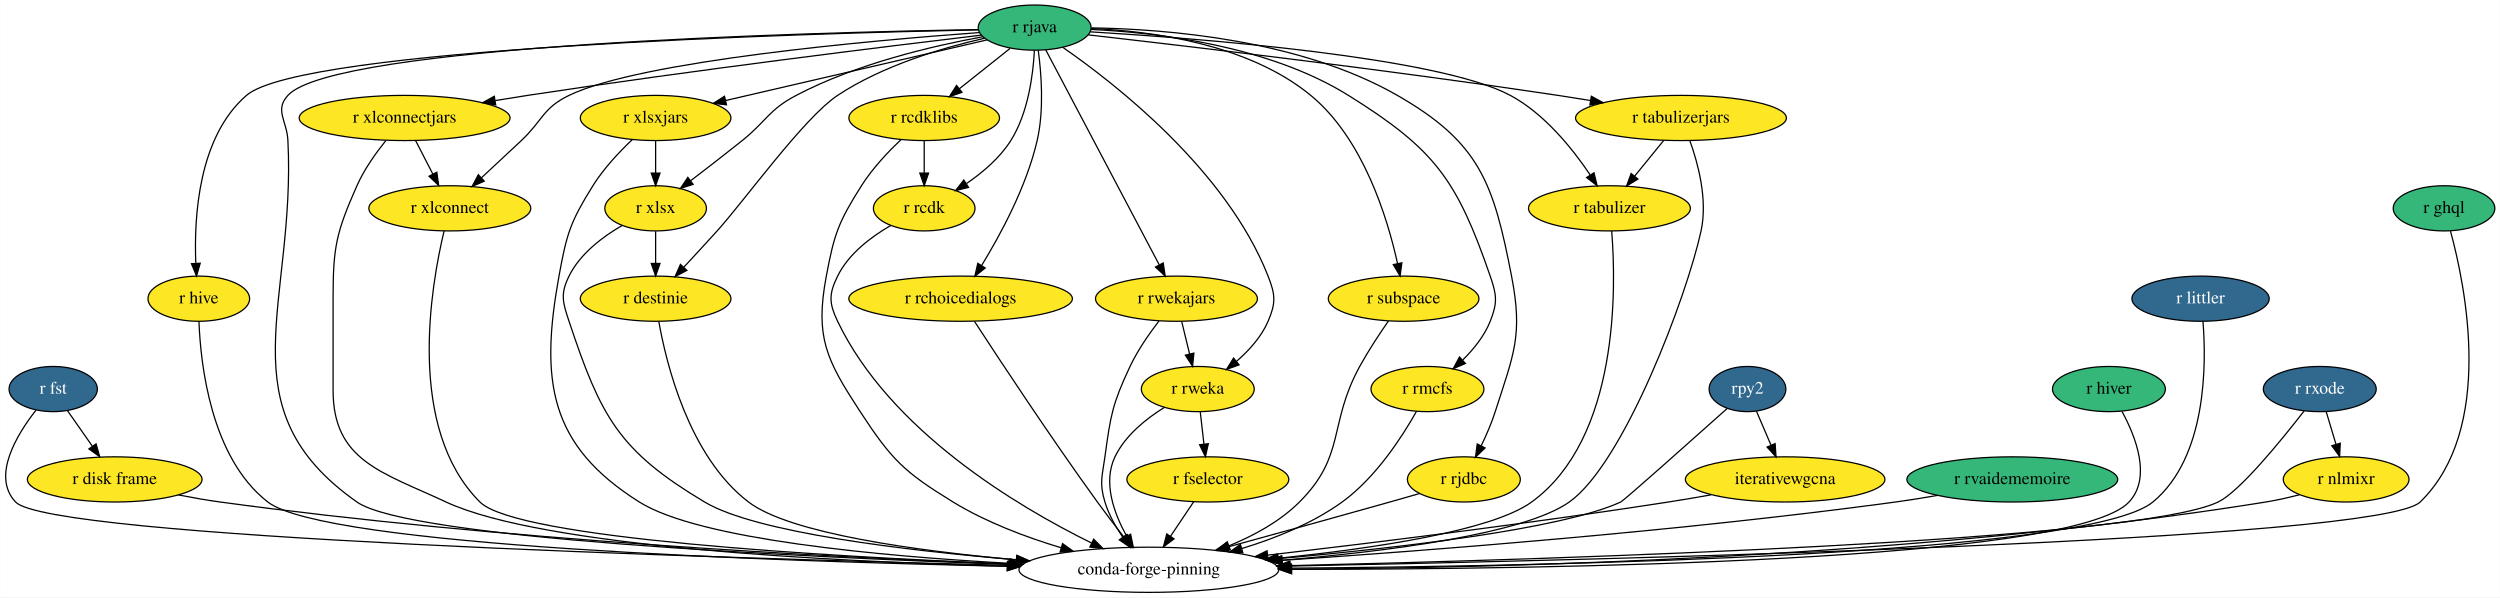
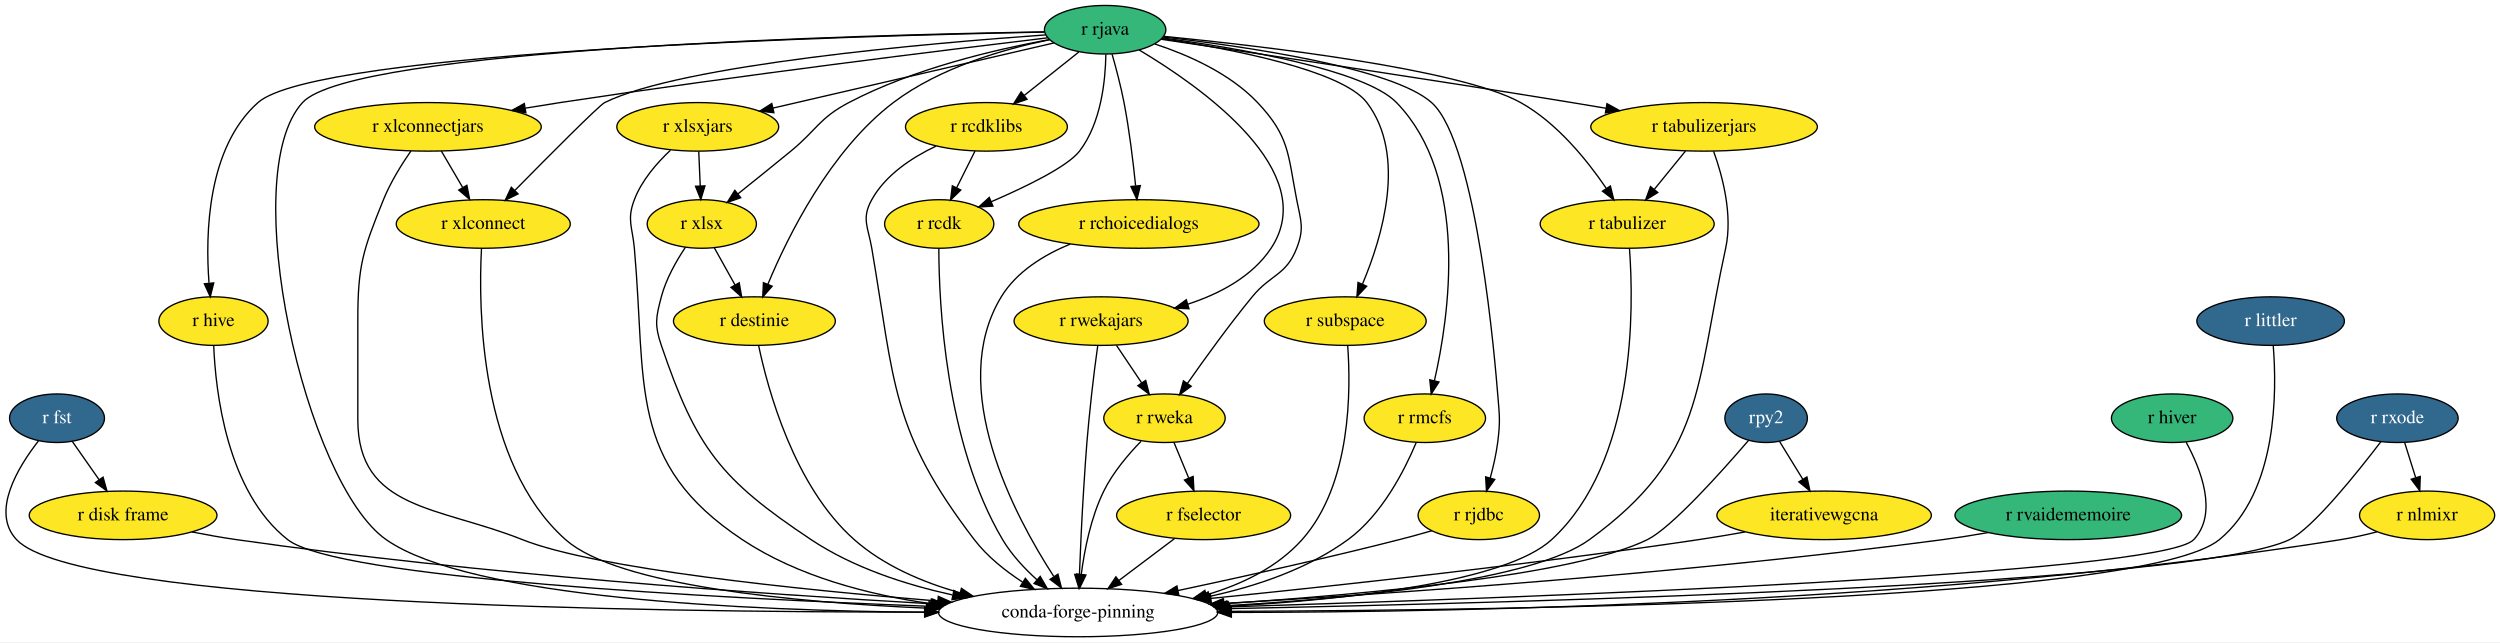
- <svg xmlns="http://www.w3.org/2000/svg" xmlns:xlink="http://www.w3.org/1999/xlink" width="1992pt" height="476pt" viewBox="0.00 0.00 1991.81 476.00">
+ <svg xmlns="http://www.w3.org/2000/svg" xmlns:xlink="http://www.w3.org/1999/xlink" width="1853pt" height="476pt" viewBox="0.00 0.00 1853.30 476.00">
  <g id="graph0" class="graph" transform="scale(1 1) rotate(0) translate(4 472)">
-     <polygon fill="white" stroke="transparent" points="-4,4 -4,-472 1987.81,-472 1987.81,4 -4,4" />
+     <polygon fill="white" stroke="transparent" points="-4,4 -4,-472 1849.3,-472 1849.3,4 -4,4" />
    <g id="node1" class="node">
      <g id="a_node1">
        <a xlink:href="https://github.com/conda-forge/r-fst-feedstock/pull/11" xlink:title="r fst">
-           <ellipse fill="#31688e" stroke="black" cx="38.31" cy="-162" rx="35.19" ry="18" />
-           <text text-anchor="middle" x="38.31" y="-158.3" font-family="Times,serif" font-size="14.00" fill="white">r fst</text>
+           <ellipse fill="#31688e" stroke="black" cx="38.26" cy="-162" rx="35.19" ry="18" />
+           <text text-anchor="middle" x="38.26" y="-158.3" font-family="Times,serif" font-size="14.00" fill="white">r fst</text>
        </a>
      </g>
    </g>
    <g id="node2" class="node">
      <g id="a_node2">
        <a xlink:href="https://github.com/conda-forge/r-disk.frame-feedstock" xlink:title="r disk frame">
-           <ellipse fill="#fde725" stroke="black" cx="87.31" cy="-90" rx="69.59" ry="18" />
-           <text text-anchor="middle" x="87.31" y="-86.3" font-family="Times,serif" font-size="14.00">r disk frame</text>
+           <ellipse fill="#fde725" stroke="black" cx="87.26" cy="-90" rx="69.59" ry="18" />
+           <text text-anchor="middle" x="87.26" y="-86.3" font-family="Times,serif" font-size="14.00">r disk frame</text>
        </a>
      </g>
    </g>
    <g id="edge1" class="edge">
-       <path fill="none" stroke="black" d="M49.68,-144.76C55.56,-136.35 62.89,-125.89 69.51,-116.44" />
-       <polygon fill="black" stroke="black" points="72.46,-118.32 75.33,-108.12 66.72,-114.31 72.46,-118.32" />
+       <path fill="none" stroke="black" d="M49.62,-144.76C55.51,-136.35 62.83,-125.89 69.45,-116.44" />
+       <polygon fill="black" stroke="black" points="72.4,-118.32 75.27,-108.12 66.67,-114.31 72.4,-118.32" />
    </g>
    <g id="node3" class="node">
-       <ellipse fill="none" stroke="black" cx="911.31" cy="-18" rx="103.5" ry="18" />
-       <text text-anchor="middle" x="911.31" y="-14.3" font-family="Times,serif" font-size="14.00">conda-forge-pinning</text>
+       <ellipse fill="none" stroke="black" cx="795.26" cy="-18" rx="103.5" ry="18" />
+       <text text-anchor="middle" x="795.26" y="-14.3" font-family="Times,serif" font-size="14.00">conda-forge-pinning</text>
    </g>
    <g id="edge2" class="edge">
-       <path fill="none" stroke="black" d="M24.53,-145.13C9.23,-125.57 -10.93,-92.4 8.31,-72 35.04,-43.66 562.83,-27.41 798.89,-21.54" />
-       <polygon fill="black" stroke="black" points="799.31,-25.03 809.22,-21.28 799.14,-18.03 799.31,-25.03" />
+       <path fill="none" stroke="black" d="M24.5,-145.16C9.23,-125.62 -10.9,-92.49 8.26,-72 53.18,-23.95 473.97,-18.17 681.13,-18.28" />
+       <polygon fill="black" stroke="black" points="681.43,-21.78 691.44,-18.29 681.44,-14.78 681.43,-21.78" />
    </g>
    <g id="edge3" class="edge">
-       <path fill="none" stroke="black" d="M138.22,-77.61C149.1,-75.48 160.55,-73.47 171.31,-72 393.15,-41.73 654.91,-28.13 800.1,-22.52" />
-       <polygon fill="black" stroke="black" points="800.49,-26.01 810.35,-22.13 800.22,-19.01 800.49,-26.01" />
+       <path fill="none" stroke="black" d="M138.18,-77.72C149.06,-75.58 160.51,-73.54 171.26,-72 351.18,-46.24 562.22,-31.52 687,-24.41" />
+       <polygon fill="black" stroke="black" points="687.53,-27.89 697.32,-23.83 687.14,-20.9 687.53,-27.89" />
    </g>
    <g id="node4" class="node">
      <g id="a_node4">
        <a xlink:href="https://github.com/conda-forge/r-hive-feedstock" xlink:title="r hive">
-           <ellipse fill="#fde725" stroke="black" cx="154.31" cy="-234" rx="40.5" ry="18" />
-           <text text-anchor="middle" x="154.31" y="-230.3" font-family="Times,serif" font-size="14.00">r hive</text>
+           <ellipse fill="#fde725" stroke="black" cx="154.26" cy="-234" rx="40.5" ry="18" />
+           <text text-anchor="middle" x="154.26" y="-230.3" font-family="Times,serif" font-size="14.00">r hive</text>
        </a>
      </g>
    </g>
    <g id="edge4" class="edge">
-       <path fill="none" stroke="black" d="M154.43,-215.94C155.69,-182.21 163.76,-107.25 209.31,-72 254.73,-36.86 611.73,-24.75 798.4,-20.8" />
-       <polygon fill="black" stroke="black" points="798.61,-24.29 808.53,-20.59 798.46,-17.29 798.61,-24.29" />
+       <path fill="none" stroke="black" d="M154.42,-215.99C155.76,-182.37 163.97,-107.58 209.26,-72 245.68,-43.38 524.7,-28.71 684.23,-22.59" />
+       <polygon fill="black" stroke="black" points="684.71,-26.07 694.57,-22.2 684.44,-19.08 684.71,-26.07" />
    </g>
    <g id="node5" class="node">
      <g id="a_node5">
        <a xlink:href="https://github.com/conda-forge/r-rjava-feedstock" xlink:title="r rjava">
-           <ellipse fill="#35b779" stroke="black" cx="820.31" cy="-450" rx="45" ry="18" />
-           <text text-anchor="middle" x="820.31" y="-446.3" font-family="Times,serif" font-size="14.00">r rjava</text>
+           <ellipse fill="#35b779" stroke="black" cx="815.26" cy="-450" rx="45" ry="18" />
+           <text text-anchor="middle" x="815.26" y="-446.3" font-family="Times,serif" font-size="14.00">r rjava</text>
        </a>
      </g>
    </g>
    <g id="edge5" class="edge">
-       <path fill="none" stroke="black" d="M775.04,-448.4C642.5,-446.19 262.24,-436.36 225.31,-396 214.51,-384.2 224.5,-375.98 225.31,-360 231.92,-229.85 173.68,-146.91 280.31,-72 321.72,-42.91 629.95,-28.25 799.78,-22.31" />
-       <polygon fill="black" stroke="black" points="800.14,-25.8 810.02,-21.96 799.9,-18.8 800.14,-25.8" />
+       <path fill="none" stroke="black" d="M769.99,-448.4C637.45,-446.19 257.18,-436.36 220.26,-396 170.78,-341.91 222.2,-114.03 282.26,-72 344.59,-28.38 550.25,-19.31 681.46,-18.15" />
+       <polygon fill="black" stroke="black" points="681.59,-21.65 691.56,-18.08 681.54,-14.65 681.59,-21.65" />
    </g>
    <g id="edge6" class="edge">
-       <path fill="none" stroke="black" d="M775.41,-448.21C639.03,-445.39 236.28,-433.92 192.31,-396 153.98,-362.94 150.42,-299.08 151.92,-262.51" />
-       <polygon fill="black" stroke="black" points="155.44,-262.28 152.51,-252.09 148.45,-261.88 155.44,-262.28" />
+       <path fill="none" stroke="black" d="M770.31,-448.26C633.79,-445.61 230.66,-434.56 187.26,-396 149.66,-362.6 148.19,-298.86 150.93,-262.4" />
+       <polygon fill="black" stroke="black" points="154.45,-262.31 151.87,-252.03 147.48,-261.67 154.45,-262.31" />
    </g>
    <g id="node6" class="node">
      <g id="a_node6">
        <a xlink:href="https://github.com/conda-forge/r-xlsx-feedstock" xlink:title="r xlsx">
-           <ellipse fill="#fde725" stroke="black" cx="518.31" cy="-306" rx="40.5" ry="18" />
-           <text text-anchor="middle" x="518.31" y="-302.3" font-family="Times,serif" font-size="14.00">r xlsx</text>
+           <ellipse fill="#fde725" stroke="black" cx="516.26" cy="-306" rx="40.5" ry="18" />
+           <text text-anchor="middle" x="516.26" y="-302.3" font-family="Times,serif" font-size="14.00">r xlsx</text>
        </a>
      </g>
    </g>
    <g id="edge7" class="edge">
-       <path fill="none" stroke="black" d="M779.15,-442.73C739.35,-435.48 678.19,-421.2 630.31,-396 608.26,-384.39 606.76,-375.59 587.31,-360 574,-349.33 559.01,-337.76 546.41,-328.16" />
-       <polygon fill="black" stroke="black" points="548.19,-325.12 538.11,-321.86 543.96,-330.69 548.19,-325.12" />
+       <path fill="none" stroke="black" d="M774.09,-442.73C734.29,-435.48 673.14,-421.2 625.26,-396 603.2,-384.39 601.53,-375.8 582.26,-360 569.42,-349.48 555.07,-337.92 543.03,-328.3" />
+       <polygon fill="black" stroke="black" points="545.11,-325.48 535.12,-321.98 540.75,-330.95 545.11,-325.48" />
    </g>
    <g id="node7" class="node">
      <g id="a_node7">
        <a xlink:href="https://github.com/conda-forge/r-xlsxjars-feedstock" xlink:title="r xlsxjars">
-           <ellipse fill="#fde725" stroke="black" cx="518.31" cy="-378" rx="60" ry="18" />
-           <text text-anchor="middle" x="518.31" y="-374.3" font-family="Times,serif" font-size="14.00">r xlsxjars</text>
+           <ellipse fill="#fde725" stroke="black" cx="513.26" cy="-378" rx="60" ry="18" />
+           <text text-anchor="middle" x="513.26" y="-374.3" font-family="Times,serif" font-size="14.00">r xlsxjars</text>
        </a>
      </g>
    </g>
    <g id="edge8" class="edge">
-       <path fill="none" stroke="black" d="M782.37,-440.21C729.85,-428.03 634.62,-405.96 574.02,-391.91" />
-       <polygon fill="black" stroke="black" points="574.77,-388.49 564.24,-389.64 573.19,-395.31 574.77,-388.49" />
+       <path fill="none" stroke="black" d="M777.31,-440.21C724.79,-428.03 629.57,-405.96 568.97,-391.91" />
+       <polygon fill="black" stroke="black" points="569.71,-388.49 559.18,-389.64 568.13,-395.31 569.71,-388.49" />
    </g>
    <g id="node8" class="node">
      <g id="a_node8">
        <a xlink:href="https://github.com/conda-forge/r-xlconnectjars-feedstock" xlink:title="r xlconnectjars">
-           <ellipse fill="#fde725" stroke="black" cx="318.31" cy="-378" rx="84" ry="18" />
-           <text text-anchor="middle" x="318.31" y="-374.3" font-family="Times,serif" font-size="14.00">r xlconnectjars</text>
+           <ellipse fill="#fde725" stroke="black" cx="313.26" cy="-378" rx="84" ry="18" />
+           <text text-anchor="middle" x="313.26" y="-374.3" font-family="Times,serif" font-size="14.00">r xlconnectjars</text>
        </a>
      </g>
    </g>
    <g id="edge9" class="edge">
-       <path fill="none" stroke="black" d="M777.77,-444.01C704.04,-435.22 547.79,-416.02 416.31,-396 407.97,-394.73 399.24,-393.32 390.57,-391.88" />
-       <polygon fill="black" stroke="black" points="390.9,-388.39 380.46,-390.18 389.74,-395.29 390.9,-388.39" />
+       <path fill="none" stroke="black" d="M772.72,-444.01C698.98,-435.22 542.73,-416.02 411.26,-396 402.91,-394.73 394.18,-393.32 385.52,-391.88" />
+       <polygon fill="black" stroke="black" points="385.85,-388.39 375.41,-390.18 384.69,-395.29 385.85,-388.39" />
    </g>
    <g id="node9" class="node">
      <g id="a_node9">
        <a xlink:href="https://github.com/conda-forge/r-xlconnect-feedstock" xlink:title="r xlconnect">
-           <ellipse fill="#fde725" stroke="black" cx="354.31" cy="-306" rx="64.5" ry="18" />
-           <text text-anchor="middle" x="354.31" y="-302.3" font-family="Times,serif" font-size="14.00">r xlconnect</text>
+           <ellipse fill="#fde725" stroke="black" cx="354.26" cy="-306" rx="64.5" ry="18" />
+           <text text-anchor="middle" x="354.26" y="-302.3" font-family="Times,serif" font-size="14.00">r xlconnect</text>
        </a>
      </g>
    </g>
    <g id="edge10" class="edge">
-       <path fill="none" stroke="black" d="M776.23,-446.06C690.84,-439.82 506.28,-423.53 449.31,-396 428.37,-385.88 428.28,-375.92 411.31,-360 400.97,-350.3 389.53,-339.64 379.63,-330.45" />
-       <polygon fill="black" stroke="black" points="381.78,-327.67 372.07,-323.43 377.02,-332.8 381.78,-327.67" />
+       <path fill="none" stroke="black" d="M771.12,-446.17C685.64,-440.11 500.93,-424.14 444.26,-396 440.14,-393.95 402.89,-356.5 377.63,-330.84" />
+       <polygon fill="black" stroke="black" points="380.04,-328.3 370.54,-323.63 375.05,-333.21 380.04,-328.3" />
    </g>
    <g id="node10" class="node">
      <g id="a_node10">
        <a xlink:href="https://github.com/conda-forge/r-rcdklibs-feedstock" xlink:title="r rcdklibs">
-           <ellipse fill="#fde725" stroke="black" cx="732.31" cy="-378" rx="60" ry="18" />
-           <text text-anchor="middle" x="732.31" y="-374.3" font-family="Times,serif" font-size="14.00">r rcdklibs</text>
+           <ellipse fill="#fde725" stroke="black" cx="727.26" cy="-378" rx="60" ry="18" />
+           <text text-anchor="middle" x="727.26" y="-374.3" font-family="Times,serif" font-size="14.00">r rcdklibs</text>
        </a>
      </g>
    </g>
    <g id="edge11" class="edge">
-       <path fill="none" stroke="black" d="M800.78,-433.46C788.87,-423.99 773.46,-411.73 760.27,-401.24" />
-       <polygon fill="black" stroke="black" points="762.4,-398.46 752.4,-394.98 758.05,-403.94 762.4,-398.46" />
+       <path fill="none" stroke="black" d="M795.73,-433.46C783.82,-423.99 768.4,-411.73 755.22,-401.24" />
+       <polygon fill="black" stroke="black" points="757.35,-398.46 747.34,-394.98 752.99,-403.94 757.35,-398.46" />
    </g>
    <g id="node11" class="node">
      <g id="a_node11">
        <a xlink:href="https://github.com/conda-forge/r-rcdk-feedstock" xlink:title="r rcdk">
-           <ellipse fill="#fde725" stroke="black" cx="732.31" cy="-306" rx="40.5" ry="18" />
-           <text text-anchor="middle" x="732.31" y="-302.3" font-family="Times,serif" font-size="14.00">r rcdk</text>
+           <ellipse fill="#fde725" stroke="black" cx="692.26" cy="-306" rx="40.5" ry="18" />
+           <text text-anchor="middle" x="692.26" y="-302.3" font-family="Times,serif" font-size="14.00">r rcdk</text>
        </a>
      </g>
    </g>
    <g id="edge12" class="edge">
-       <path fill="none" stroke="black" d="M820.11,-431.96C819.14,-413.02 815.31,-382.18 801.31,-360 792.6,-346.2 778.95,-334.6 766.08,-325.81" />
-       <polygon fill="black" stroke="black" points="767.66,-322.67 757.37,-320.18 763.87,-328.55 767.66,-322.67" />
+       <path fill="none" stroke="black" d="M815.79,-431.8C815.52,-412.42 812.33,-380.93 796.26,-360 787.52,-348.62 756.62,-333.61 730.76,-322.47" />
+       <polygon fill="black" stroke="black" points="732.08,-319.23 721.51,-318.56 729.36,-325.68 732.08,-319.23" />
    </g>
    <g id="node12" class="node">
      <g id="a_node12">
        <a xlink:href="https://github.com/conda-forge/r-rchoicedialogs-feedstock" xlink:title="r rchoicedialogs">
-           <ellipse fill="#fde725" stroke="black" cx="761.31" cy="-234" rx="89.08" ry="18" />
-           <text text-anchor="middle" x="761.31" y="-230.3" font-family="Times,serif" font-size="14.00">r rchoicedialogs</text>
+           <ellipse fill="#fde725" stroke="black" cx="840.26" cy="-306" rx="89.08" ry="18" />
+           <text text-anchor="middle" x="840.26" y="-302.3" font-family="Times,serif" font-size="14.00">r rchoicedialogs</text>
        </a>
      </g>
    </g>
    <g id="edge13" class="edge">
-       <path fill="none" stroke="black" d="M823.16,-432.02C825.62,-413.92 827.98,-384.55 822.31,-360 813.83,-323.28 793.02,-284.88 778.07,-260.49" />
-       <polygon fill="black" stroke="black" points="780.93,-258.48 772.66,-251.86 775,-262.19 780.93,-258.48" />
+       <path fill="none" stroke="black" d="M820.39,-431.95C823.34,-421.63 826.91,-408.15 829.26,-396 833.21,-375.49 836.05,-352.04 837.84,-334.35" />
+       <polygon fill="black" stroke="black" points="841.35,-334.46 838.83,-324.17 834.38,-333.79 841.35,-334.46" />
    </g>
    <g id="node13" class="node">
      <g id="a_node13">
        <a xlink:href="https://github.com/conda-forge/r-rwekajars-feedstock" xlink:title="r rwekajars">
-           <ellipse fill="#fde725" stroke="black" cx="933.31" cy="-234" rx="64.5" ry="18" />
-           <text text-anchor="middle" x="933.31" y="-230.3" font-family="Times,serif" font-size="14.00">r rwekajars</text>
+           <ellipse fill="#fde725" stroke="black" cx="812.26" cy="-234" rx="64.5" ry="18" />
+           <text text-anchor="middle" x="812.26" y="-230.3" font-family="Times,serif" font-size="14.00">r rwekajars</text>
        </a>
      </g>
    </g>
    <g id="edge14" class="edge">
-       <path fill="none" stroke="black" d="M829.18,-432.21C848.81,-395.03 896.06,-305.55 919.56,-261.04" />
-       <polygon fill="black" stroke="black" points="922.76,-262.49 924.33,-252.01 916.57,-259.22 922.76,-262.49" />
+       <path fill="none" stroke="black" d="M840.41,-435.03C886.37,-407.67 975.92,-344.7 938.26,-288 924.24,-266.89 899.99,-254.17 876.48,-246.51" />
+       <polygon fill="black" stroke="black" points="877.42,-243.14 866.84,-243.63 875.42,-249.85 877.42,-243.14" />
    </g>
    <g id="node14" class="node">
      <g id="a_node14">
        <a xlink:href="https://github.com/conda-forge/r-rweka-feedstock" xlink:title="r rweka">
-           <ellipse fill="#fde725" stroke="black" cx="950.31" cy="-162" rx="45" ry="18" />
-           <text text-anchor="middle" x="950.31" y="-158.3" font-family="Times,serif" font-size="14.00">r rweka</text>
+           <ellipse fill="#fde725" stroke="black" cx="859.26" cy="-162" rx="45" ry="18" />
+           <text text-anchor="middle" x="859.26" y="-158.3" font-family="Times,serif" font-size="14.00">r rweka</text>
        </a>
      </g>
    </g>
    <g id="edge15" class="edge">
-       <path fill="none" stroke="black" d="M842.85,-434.2C884.7,-405.19 973.17,-336.26 1006.31,-252 1012.17,-237.11 1012.64,-230.7 1006.31,-216 1000.97,-203.58 991.12,-192.71 981.16,-184.1" />
-       <polygon fill="black" stroke="black" points="983.21,-181.26 973.23,-177.7 978.81,-186.7 983.21,-181.26" />
+       <path fill="none" stroke="black" d="M852.05,-439.45C876.48,-431.43 907.71,-417.72 928.26,-396 951.96,-370.94 950.69,-357.87 957.26,-324 960.3,-308.29 963.06,-302.91 957.26,-288 949.39,-267.77 938.01,-268.79 924.26,-252 907.06,-231.01 888.98,-205.97 876.26,-187.8" />
+       <polygon fill="black" stroke="black" points="879.06,-185.7 870.47,-179.49 873.31,-189.69 879.06,-185.7" />
    </g>
    <g id="node15" class="node">
      <g id="a_node15">
        <a xlink:href="https://github.com/conda-forge/r-subspace-feedstock" xlink:title="r subspace">
-           <ellipse fill="#fde725" stroke="black" cx="1114.31" cy="-234" rx="60" ry="18" />
-           <text text-anchor="middle" x="1114.31" y="-230.3" font-family="Times,serif" font-size="14.00">r subspace</text>
+           <ellipse fill="#fde725" stroke="black" cx="993.26" cy="-234" rx="60" ry="18" />
+           <text text-anchor="middle" x="993.26" y="-230.3" font-family="Times,serif" font-size="14.00">r subspace</text>
        </a>
      </g>
    </g>
    <g id="edge16" class="edge">
-       <path fill="none" stroke="black" d="M865.41,-449.26C913.79,-447.23 990.39,-437.05 1040.31,-396 1082.27,-361.5 1101.55,-298 1109.48,-261.92" />
-       <polygon fill="black" stroke="black" points="1112.91,-262.59 1111.5,-252.09 1106.06,-261.17 1112.91,-262.59" />
+       <path fill="none" stroke="black" d="M857.43,-443.47C908.78,-435.77 990.93,-420.01 1009.26,-396 1039.04,-356.98 1020.71,-296.21 1006.07,-261.57" />
+       <polygon fill="black" stroke="black" points="1009.14,-259.85 1001.89,-252.12 1002.74,-262.68 1009.14,-259.85" />
    </g>
    <g id="node16" class="node">
      <g id="a_node16">
        <a xlink:href="https://github.com/conda-forge/r-rmcfs-feedstock" xlink:title="r rmcfs">
-           <ellipse fill="#fde725" stroke="black" cx="1133.31" cy="-162" rx="45" ry="18" />
-           <text text-anchor="middle" x="1133.31" y="-158.3" font-family="Times,serif" font-size="14.00">r rmcfs</text>
+           <ellipse fill="#fde725" stroke="black" cx="1052.26" cy="-162" rx="45" ry="18" />
+           <text text-anchor="middle" x="1052.26" y="-158.3" font-family="Times,serif" font-size="14.00">r rmcfs</text>
        </a>
      </g>
    </g>
    <g id="edge17" class="edge">
-       <path fill="none" stroke="black" d="M865.26,-448.53C918.11,-446.05 1006.67,-435.65 1070.31,-396 1139.36,-352.98 1156.74,-328.89 1183.31,-252 1188.54,-236.88 1189.22,-230.87 1183.31,-216 1178.69,-204.36 1170.16,-193.8 1161.45,-185.22" />
-       <polygon fill="black" stroke="black" points="1163.56,-182.41 1153.83,-178.21 1158.82,-187.56 1163.56,-182.41" />
+       <path fill="none" stroke="black" d="M857.94,-443.91C913.83,-436.37 1007.51,-420.44 1031.26,-396 1085.32,-340.37 1070.4,-238.06 1059.34,-189.69" />
+       <polygon fill="black" stroke="black" points="1062.74,-188.85 1057,-179.95 1055.94,-190.49 1062.74,-188.85" />
    </g>
    <g id="node17" class="node">
      <g id="a_node17">
        <a xlink:href="https://github.com/conda-forge/r-rjdbc-feedstock" xlink:title="r rjdbc">
-           <ellipse fill="#fde725" stroke="black" cx="1162.31" cy="-90" rx="45" ry="18" />
-           <text text-anchor="middle" x="1162.31" y="-86.3" font-family="Times,serif" font-size="14.00">r rjdbc</text>
+           <ellipse fill="#fde725" stroke="black" cx="1092.26" cy="-90" rx="45" ry="18" />
+           <text text-anchor="middle" x="1092.26" y="-86.3" font-family="Times,serif" font-size="14.00">r rjdbc</text>
        </a>
      </g>
    </g>
    <g id="edge18" class="edge">
-       <path fill="none" stroke="black" d="M865.54,-449.78C925.26,-448.87 1031.87,-440.4 1109.31,-396 1174.99,-358.34 1185.91,-326.33 1200.31,-252 1209.51,-204.54 1202.05,-190.05 1187.31,-144 1184.38,-134.85 1180.21,-125.23 1176.12,-116.75" />
-       <polygon fill="black" stroke="black" points="1179.2,-115.09 1171.59,-107.72 1172.95,-118.23 1179.2,-115.09" />
+       <path fill="none" stroke="black" d="M858.41,-444.61C919.83,-437.55 1028.23,-421.77 1057.26,-396 1091.5,-365.6 1104.8,-197.63 1106.26,-180 1107.58,-164.05 1108.32,-159.87 1106.26,-144 1105.13,-135.28 1102.99,-125.95 1100.71,-117.58" />
+       <polygon fill="black" stroke="black" points="1104.07,-116.6 1097.94,-107.96 1097.35,-118.54 1104.07,-116.6" />
    </g>
    <g id="node18" class="node">
      <g id="a_node18">
        <a xlink:href="https://github.com/conda-forge/r-tabulizer-feedstock" xlink:title="r tabulizer">
-           <ellipse fill="#fde725" stroke="black" cx="1278.31" cy="-306" rx="64.5" ry="18" />
-           <text text-anchor="middle" x="1278.31" y="-302.3" font-family="Times,serif" font-size="14.00">r tabulizer</text>
+           <ellipse fill="#fde725" stroke="black" cx="1202.26" cy="-306" rx="64.5" ry="18" />
+           <text text-anchor="middle" x="1202.26" y="-302.3" font-family="Times,serif" font-size="14.00">r tabulizer</text>
        </a>
      </g>
    </g>
    <g id="edge19" class="edge">
-       <path fill="none" stroke="black" d="M864.55,-446.64C951.71,-441.37 1142.14,-426.63 1199.31,-396 1226.6,-381.38 1249.01,-353.39 1262.9,-332.68" />
-       <polygon fill="black" stroke="black" points="1266,-334.33 1268.49,-324.04 1260.12,-330.53 1266,-334.33" />
+       <path fill="none" stroke="black" d="M858.59,-445.1C932.31,-437.89 1078.51,-420.89 1123.26,-396 1150.31,-380.95 1172.76,-353.03 1186.72,-332.46" />
+       <polygon fill="black" stroke="black" points="1189.8,-334.16 1192.35,-323.88 1183.94,-330.32 1189.8,-334.16" />
    </g>
    <g id="node19" class="node">
      <g id="a_node19">
        <a xlink:href="https://github.com/conda-forge/r-tabulizerjars-feedstock" xlink:title="r tabulizerjars">
-           <ellipse fill="#fde725" stroke="black" cx="1335.31" cy="-378" rx="84" ry="18" />
-           <text text-anchor="middle" x="1335.31" y="-374.3" font-family="Times,serif" font-size="14.00">r tabulizerjars</text>
+           <ellipse fill="#fde725" stroke="black" cx="1259.26" cy="-378" rx="84" ry="18" />
+           <text text-anchor="middle" x="1259.26" y="-374.3" font-family="Times,serif" font-size="14.00">r tabulizerjars</text>
        </a>
      </g>
    </g>
    <g id="edge20" class="edge">
-       <path fill="none" stroke="black" d="M863.02,-444.22C938.63,-435.61 1100.91,-416.49 1237.31,-396 1245.66,-394.75 1254.39,-393.35 1263.06,-391.92" />
-       <polygon fill="black" stroke="black" points="1263.89,-395.32 1273.17,-390.22 1262.73,-388.42 1263.89,-395.32" />
+       <path fill="none" stroke="black" d="M856.84,-442.9C921.86,-433.31 1051.5,-413.92 1161.26,-396 1169.46,-394.66 1178.05,-393.22 1186.59,-391.77" />
+       <polygon fill="black" stroke="black" points="1187.29,-395.2 1196.55,-390.07 1186.11,-388.3 1187.29,-395.2" />
    </g>
    <g id="node20" class="node">
      <g id="a_node20">
        <a xlink:href="https://github.com/conda-forge/r-destinie-feedstock" xlink:title="r destinie">
-           <ellipse fill="#fde725" stroke="black" cx="518.31" cy="-234" rx="60" ry="18" />
-           <text text-anchor="middle" x="518.31" y="-230.3" font-family="Times,serif" font-size="14.00">r destinie</text>
+           <ellipse fill="#fde725" stroke="black" cx="555.26" cy="-234" rx="60" ry="18" />
+           <text text-anchor="middle" x="555.26" y="-230.3" font-family="Times,serif" font-size="14.00">r destinie</text>
        </a>
      </g>
    </g>
    <g id="edge21" class="edge">
-       <path fill="none" stroke="black" d="M780.36,-441.52C747.01,-433.93 699.29,-419.82 663.31,-396 636.54,-378.27 588.88,-311.79 567.31,-288 558.72,-278.52 549.19,-268.17 540.83,-259.16" />
-       <polygon fill="black" stroke="black" points="543.21,-256.58 533.84,-251.63 538.08,-261.34 543.21,-256.58" />
+       <path fill="none" stroke="black" d="M774.13,-442.62C740.3,-435.71 692.51,-422.01 658.26,-396 611.39,-360.42 580.03,-296.88 565.18,-261.19" />
+       <polygon fill="black" stroke="black" points="568.42,-259.87 561.43,-251.91 561.93,-262.49 568.42,-259.87" />
    </g>
    <g id="edge22" class="edge">
-       <path fill="none" stroke="black" d="M491.63,-292.33C476.2,-283.42 458.13,-269.88 449.31,-252 442.24,-237.65 444.25,-231.18 449.31,-216 474.61,-140.11 488.61,-112.99 557.31,-72 598.23,-47.59 717.14,-33.4 805.93,-25.96" />
-       <polygon fill="black" stroke="black" points="806.37,-29.43 816.05,-25.12 805.8,-22.45 806.37,-29.43" />
+       <path fill="none" stroke="black" d="M504.15,-288.78C497.44,-278.75 489.76,-265.29 486.26,-252 482.18,-236.53 481.1,-231.15 486.26,-216 512.32,-139.51 530.01,-116.81 597.26,-72 628.25,-51.35 667,-38.72 701.98,-31.01" />
+       <polygon fill="black" stroke="black" points="703.15,-34.34 712.22,-28.87 701.71,-27.49 703.15,-34.34" />
    </g>
    <g id="edge23" class="edge">
-       <path fill="none" stroke="black" d="M518.31,-287.7C518.31,-279.98 518.31,-270.71 518.31,-262.11" />
-       <polygon fill="black" stroke="black" points="521.81,-262.1 518.31,-252.1 514.81,-262.1 521.81,-262.1" />
+       <path fill="none" stroke="black" d="M525.5,-288.41C530.1,-280.16 535.75,-270.01 540.9,-260.78" />
+       <polygon fill="black" stroke="black" points="544,-262.4 545.81,-251.96 537.89,-258.99 544,-262.4" />
    </g>
    <g id="edge24" class="edge">
-       <path fill="none" stroke="black" d="M499.74,-360.8C489.38,-350.99 476.88,-337.74 468.31,-324 450.23,-295 447.41,-285.63 441.31,-252 426.16,-168.46 433.43,-117.18 505.31,-72 553.07,-41.98 697.67,-28.81 800.67,-23.14" />
-       <polygon fill="black" stroke="black" points="801.02,-26.63 810.82,-22.6 800.64,-19.64 801.02,-26.63" />
+       <path fill="none" stroke="black" d="M492.97,-360.63C482.87,-351.14 471.67,-338.26 466.26,-324 460.58,-309.04 464.83,-303.94 466.26,-288 475.39,-186.04 461.01,-128.68 546.26,-72 587.23,-44.76 639.66,-31.18 685.83,-24.55" />
+       <polygon fill="black" stroke="black" points="686.44,-28 695.89,-23.19 685.51,-21.06 686.44,-28" />
    </g>
    <g id="edge25" class="edge">
-       <path fill="none" stroke="black" d="M518.31,-359.7C518.31,-351.98 518.31,-342.71 518.31,-334.11" />
-       <polygon fill="black" stroke="black" points="521.81,-334.1 518.31,-324.1 514.81,-334.1 521.81,-334.1" />
+       <path fill="none" stroke="black" d="M514,-359.7C514.33,-351.98 514.73,-342.71 515.1,-334.11" />
+       <polygon fill="black" stroke="black" points="518.59,-334.25 515.52,-324.1 511.6,-333.95 518.59,-334.25" />
    </g>
    <g id="edge26" class="edge">
-       <path fill="none" stroke="black" d="M303.33,-359.97C295.38,-350.09 286.08,-337.05 280.31,-324 263.96,-287.01 261.31,-275.45 261.31,-235 261.31,-235 261.31,-235 261.31,-161 261.31,-104.74 300.35,-95.81 351.31,-72 428.08,-36.13 658.09,-24.54 798.31,-20.79" />
-       <polygon fill="black" stroke="black" points="798.76,-24.28 808.67,-20.52 798.58,-17.28 798.76,-24.28" />
+       <path fill="none" stroke="black" d="M300.65,-360.15C293.7,-350.12 285.45,-336.87 280.26,-324 265.12,-286.49 261.26,-275.45 261.26,-235 261.26,-235 261.26,-235 261.26,-161 261.26,-93.88 320.91,-96.84 383.26,-72 437.48,-50.4 587.84,-34.93 691.09,-26.47" />
+       <polygon fill="black" stroke="black" points="691.56,-29.94 701.24,-25.65 690.99,-22.96 691.56,-29.94" />
    </g>
    <g id="edge27" class="edge">
-       <path fill="none" stroke="black" d="M327.03,-360.05C331.17,-352.01 336.21,-342.2 340.82,-333.23" />
-       <polygon fill="black" stroke="black" points="343.97,-334.77 345.43,-324.28 337.74,-331.57 343.97,-334.77" />
+       <path fill="none" stroke="black" d="M323.18,-360.05C327.95,-351.92 333.76,-342 339.06,-332.94" />
+       <polygon fill="black" stroke="black" points="342.11,-334.67 344.14,-324.28 336.07,-331.14 342.11,-334.67" />
    </g>
    <g id="edge28" class="edge">
-       <path fill="none" stroke="black" d="M349.76,-287.95C339.39,-244.86 319.26,-130.84 378.31,-72 407.59,-42.83 653.28,-28.61 800.66,-22.65" />
-       <polygon fill="black" stroke="black" points="800.81,-26.15 810.66,-22.25 800.53,-19.15 800.81,-26.15" />
+       <path fill="none" stroke="black" d="M352.93,-287.72C350.61,-244.1 351.19,-128.95 415.26,-72 453.84,-37.7 585.03,-25.51 682.53,-21.22" />
+       <polygon fill="black" stroke="black" points="682.9,-24.71 692.75,-20.8 682.61,-17.72 682.9,-24.71" />
    </g>
    <g id="edge29" class="edge">
-       <path fill="none" stroke="black" d="M713.8,-360.77C703.46,-350.94 690.96,-337.69 682.31,-324 663.97,-294.98 660.64,-285.75 654.31,-252 645.19,-203.37 654.24,-185.41 681.31,-144 706.42,-105.59 716.18,-95.97 755.31,-72 781.6,-55.89 813.41,-43.96 841.43,-35.53" />
-       <polygon fill="black" stroke="black" points="842.54,-38.85 851.17,-32.69 840.59,-32.13 842.54,-38.85" />
+       <path fill="none" stroke="black" d="M689.79,-363.68C672.02,-355.25 652.47,-342.4 642.26,-324 634.49,-310.01 639.56,-303.77 642.26,-288 659.39,-187.68 656.41,-152.82 718.26,-72 727.79,-59.54 741.11,-48.93 753.99,-40.55" />
+       <polygon fill="black" stroke="black" points="756.12,-43.35 762.79,-35.11 752.44,-37.4 756.12,-43.35" />
    </g>
    <g id="edge30" class="edge">
-       <path fill="none" stroke="black" d="M732.31,-359.7C732.31,-351.98 732.31,-342.71 732.31,-334.11" />
-       <polygon fill="black" stroke="black" points="735.81,-334.1 732.31,-324.1 728.81,-334.1 735.81,-334.1" />
+       <path fill="none" stroke="black" d="M718.79,-360.05C714.7,-351.89 709.71,-341.91 705.17,-332.82" />
+       <polygon fill="black" stroke="black" points="708.25,-331.17 700.65,-323.79 701.99,-334.3 708.25,-331.17" />
    </g>
    <g id="edge31" class="edge">
-       <path fill="none" stroke="black" d="M705.63,-292.33C690.2,-283.42 672.13,-269.88 663.31,-252 656.24,-237.65 656.4,-230.43 663.31,-216 705.02,-128.91 806.2,-68.61 865.64,-39.32" />
-       <polygon fill="black" stroke="black" points="867.33,-42.39 874.81,-34.88 864.28,-36.09 867.33,-42.39" />
+       <path fill="none" stroke="black" d="M691.97,-287.84C692.05,-247.31 696.73,-143.69 739.26,-72 745.82,-60.94 755.35,-50.71 764.69,-42.25" />
+       <polygon fill="black" stroke="black" points="767.13,-44.77 772.42,-35.59 762.56,-39.47 767.13,-44.77" />
    </g>
    <g id="edge32" class="edge">
-       <path fill="none" stroke="black" d="M772.42,-215.84C791.75,-186.13 833.09,-123.4 870.31,-72 877.03,-62.72 884.65,-52.73 891.49,-43.96" />
-       <polygon fill="black" stroke="black" points="894.33,-46.01 897.74,-35.98 888.82,-41.69 894.33,-46.01" />
+       <path fill="none" stroke="black" d="M789.42,-291.14C769.9,-283.07 749.6,-270.68 738.26,-252 697.41,-184.73 747.93,-89.81 777.18,-44.72" />
+       <polygon fill="black" stroke="black" points="780.27,-46.4 782.89,-36.13 774.44,-42.52 780.27,-46.4" />
    </g>
    <g id="edge33" class="edge">
-       <path fill="none" stroke="black" d="M919.4,-216.25C911.68,-206.24 902.43,-192.99 896.31,-180 882.16,-149.95 880.8,-140.91 876.31,-108 874.15,-92.15 871.71,-87.32 876.31,-72 879.28,-62.12 884.75,-52.39 890.5,-44.01" />
-       <polygon fill="black" stroke="black" points="893.41,-45.96 896.49,-35.83 887.76,-41.83 893.41,-45.96" />
+       <path fill="none" stroke="black" d="M809.78,-215.84C808.33,-205.48 806.55,-192 805.26,-180 801.82,-148.07 801.31,-140.05 799.26,-108 797.93,-87.29 796.9,-63.85 796.21,-46.22" />
+       <polygon fill="black" stroke="black" points="799.7,-45.93 795.83,-36.07 792.71,-46.2 799.7,-45.93" />
    </g>
    <g id="edge34" class="edge">
-       <path fill="none" stroke="black" d="M937.51,-215.7C939.41,-207.9 941.69,-198.51 943.8,-189.83" />
-       <polygon fill="black" stroke="black" points="947.2,-190.65 946.16,-180.1 940.4,-189 947.2,-190.65" />
+       <path fill="none" stroke="black" d="M823.64,-216.05C829.23,-207.71 836.1,-197.49 842.3,-188.25" />
+       <polygon fill="black" stroke="black" points="845.32,-190.04 847.99,-179.79 839.5,-186.14 845.32,-190.04" />
    </g>
    <g id="edge35" class="edge">
-       <path fill="none" stroke="black" d="M923.75,-147.43C909.2,-138.42 892.51,-125.09 884.31,-108 874.56,-87.67 883.49,-63.03 893.61,-44.84" />
-       <polygon fill="black" stroke="black" points="896.79,-46.35 898.92,-35.97 890.78,-42.75 896.79,-46.35" />
+       <path fill="none" stroke="black" d="M841.87,-144.9C832.33,-135.11 821.08,-121.86 814.26,-108 804.7,-88.56 799.93,-64.42 797.56,-46.19" />
+       <polygon fill="black" stroke="black" points="801.03,-45.75 796.42,-36.21 794.08,-46.54 801.03,-45.75" />
    </g>
    <g id="node21" class="node">
      <g id="a_node21">
        <a xlink:href="https://github.com/conda-forge/r-fselector-feedstock" xlink:title="r fselector">
-           <ellipse fill="#fde725" stroke="black" cx="958.31" cy="-90" rx="64.5" ry="18" />
-           <text text-anchor="middle" x="958.31" y="-86.3" font-family="Times,serif" font-size="14.00">r fselector</text>
+           <ellipse fill="#fde725" stroke="black" cx="888.26" cy="-90" rx="64.5" ry="18" />
+           <text text-anchor="middle" x="888.26" y="-86.3" font-family="Times,serif" font-size="14.00">r fselector</text>
        </a>
      </g>
    </g>
    <g id="edge36" class="edge">
-       <path fill="none" stroke="black" d="M952.29,-143.7C953.17,-135.98 954.23,-126.71 955.21,-118.11" />
-       <polygon fill="black" stroke="black" points="958.7,-118.44 956.36,-108.1 951.74,-117.64 958.7,-118.44" />
+       <path fill="none" stroke="black" d="M866.28,-144.05C869.54,-136.18 873.5,-126.62 877.16,-117.79" />
+       <polygon fill="black" stroke="black" points="880.51,-118.85 881.1,-108.28 874.04,-116.17 880.51,-118.85" />
    </g>
    <g id="edge37" class="edge">
-       <path fill="none" stroke="black" d="M1102.23,-216.26C1095.11,-206.04 1086.2,-192.57 1079.31,-180 1054.09,-133.93 1068.5,-109.1 1031.31,-72 1015.79,-56.52 994.98,-45.18 975.05,-37.07" />
-       <polygon fill="black" stroke="black" points="976.26,-33.78 965.67,-33.45 973.74,-40.32 976.26,-33.78" />
+       <path fill="none" stroke="black" d="M995.05,-216C997.48,-183.7 997.89,-113.02 961.26,-72 942.86,-51.4 916.48,-38.75 890.14,-31.01" />
+       <polygon fill="black" stroke="black" points="891.02,-27.62 880.45,-28.37 889.18,-34.37 891.02,-27.62" />
    </g>
    <g id="edge38" class="edge">
-       <path fill="none" stroke="black" d="M1124.52,-144.16C1113.31,-124.24 1092.12,-91.34 1065.31,-72 1041.72,-54.98 1012.23,-43.09 985.38,-34.94" />
-       <polygon fill="black" stroke="black" points="986.2,-31.53 975.62,-32.1 984.25,-38.26 986.2,-31.53" />
+       <path fill="none" stroke="black" d="M1045.81,-143.84C1037.33,-123.6 1020.46,-90.38 995.26,-72 965.54,-50.33 927.6,-37.51 892.77,-29.94" />
+       <polygon fill="black" stroke="black" points="893.05,-26.42 882.56,-27.84 891.65,-33.28 893.05,-26.42" />
    </g>
    <g id="edge39" class="edge">
-       <path fill="none" stroke="black" d="M1127.08,-78.78C1119.26,-76.53 1111.01,-74.17 1103.31,-72 1060.24,-59.85 1011.64,-46.44 974.11,-36.14" />
-       <polygon fill="black" stroke="black" points="974.9,-32.73 964.33,-33.46 973.05,-39.48 974.9,-32.73" />
+       <path fill="none" stroke="black" d="M1057.41,-78.58C1049.5,-76.31 1041.11,-74 1033.26,-72 978.59,-58.05 916.34,-44.26 869.22,-34.25" />
+       <polygon fill="black" stroke="black" points="869.91,-30.82 859.4,-32.17 868.46,-37.66 869.91,-30.82" />
    </g>
    <g id="edge40" class="edge">
-       <path fill="none" stroke="black" d="M1280.1,-287.94C1283.69,-243.26 1286.23,-122.83 1216.31,-72 1184.54,-48.9 1089.6,-34.9 1013.99,-27.14" />
-       <polygon fill="black" stroke="black" points="1014.23,-23.65 1003.93,-26.13 1013.53,-30.61 1014.23,-23.65" />
+       <path fill="none" stroke="black" d="M1203.96,-287.81C1207.21,-244.38 1209.1,-129.66 1146.26,-72 1111.99,-40.56 996.12,-27.77 906.78,-22.57" />
+       <polygon fill="black" stroke="black" points="906.75,-19.06 896.57,-22 906.36,-26.05 906.75,-19.06" />
    </g>
    <g id="edge41" class="edge">
-       <path fill="none" stroke="black" d="M1342.39,-359.86C1348.89,-341.89 1356.74,-312.85 1351.31,-288 1339.93,-235.86 1289.88,-102.82 1246.31,-72 1210.28,-46.51 1101.58,-32.7 1017.67,-25.63" />
-       <polygon fill="black" stroke="black" points="1017.82,-22.13 1007.56,-24.8 1017.24,-29.11 1017.82,-22.13" />
+       <path fill="none" stroke="black" d="M1266.34,-359.86C1272.83,-341.89 1280.68,-312.85 1275.26,-288 1252.66,-184.46 1259.97,-134.32 1174.26,-72 1132.54,-41.67 1002.03,-28.64 905.76,-23.07" />
+       <polygon fill="black" stroke="black" points="905.86,-19.57 895.68,-22.51 905.47,-26.56 905.86,-19.57" />
    </g>
    <g id="edge42" class="edge">
-       <path fill="none" stroke="black" d="M1321.51,-360.05C1314.58,-351.54 1306.05,-341.07 1298.41,-331.68" />
-       <polygon fill="black" stroke="black" points="1301.01,-329.33 1291.98,-323.79 1295.58,-333.75 1301.01,-329.33" />
+       <path fill="none" stroke="black" d="M1245.46,-360.05C1238.53,-351.54 1230,-341.07 1222.36,-331.68" />
+       <polygon fill="black" stroke="black" points="1224.96,-329.33 1215.93,-323.79 1219.53,-333.75 1224.96,-329.33" />
    </g>
    <g id="edge43" class="edge">
-       <path fill="none" stroke="black" d="M520.84,-215.88C526.75,-182.39 544.76,-108.32 592.31,-72 625.2,-46.88 726.03,-33.11 805.62,-25.96" />
-       <polygon fill="black" stroke="black" points="806.05,-29.43 815.71,-25.07 805.44,-22.46 806.05,-29.43" />
+       <path fill="none" stroke="black" d="M558.37,-215.95C565.22,-183.25 584.68,-111.45 629.26,-72 651.14,-52.63 680.15,-40.33 707.79,-32.53" />
+       <polygon fill="black" stroke="black" points="708.73,-35.9 717.49,-29.95 706.93,-29.13 708.73,-35.9" />
    </g>
    <g id="edge49" class="edge">
-       <path fill="none" stroke="black" d="M946.94,-72.05C941.42,-63.84 934.67,-53.79 928.54,-44.66" />
-       <polygon fill="black" stroke="black" points="931.39,-42.63 922.91,-36.28 925.58,-46.53 931.39,-42.63" />
+       <path fill="none" stroke="black" d="M866.69,-72.76C854.42,-63.53 838.87,-51.83 825.42,-41.7" />
+       <polygon fill="black" stroke="black" points="827.45,-38.85 817.36,-35.63 823.24,-44.44 827.45,-38.85" />
    </g>
    <g id="node22" class="node">
      <g id="a_node22">
        <a xlink:href="https://github.com/conda-forge/rpy2-feedstock/pull/55" xlink:title="rpy2">
-           <ellipse fill="#31688e" stroke="black" cx="1388.31" cy="-162" rx="30.59" ry="18" />
-           <text text-anchor="middle" x="1388.31" y="-158.3" font-family="Times,serif" font-size="14.00" fill="white">rpy2</text>
+           <ellipse fill="#31688e" stroke="black" cx="1305.26" cy="-162" rx="30.59" ry="18" />
+           <text text-anchor="middle" x="1305.26" y="-158.3" font-family="Times,serif" font-size="14.00" fill="white">rpy2</text>
        </a>
      </g>
    </g>
    <g id="edge44" class="edge">
-       <path fill="none" stroke="black" d="M1372.14,-146.53C1344.25,-121.62 1289.83,-73.16 1287.31,-72 1240.15,-50.3 1108.68,-35.24 1014.51,-26.86" />
-       <polygon fill="black" stroke="black" points="1014.63,-23.36 1004.37,-25.97 1014.02,-30.33 1014.63,-23.36" />
+       <path fill="none" stroke="black" d="M1292.22,-145.56C1272.4,-122.49 1235.09,-80.79 1217.26,-72 1163.76,-45.63 1009.75,-31.44 903.38,-24.55" />
+       <polygon fill="black" stroke="black" points="903.44,-21.05 893.23,-23.91 902.99,-28.03 903.44,-21.05" />
    </g>
    <g id="node23" class="node">
      <g id="a_node23">
        <a xlink:href="https://github.com/conda-forge/iterativewgcna-feedstock" xlink:title="iterativewgcna">
-           <ellipse fill="#fde725" stroke="black" cx="1418.31" cy="-90" rx="79.5" ry="18" />
-           <text text-anchor="middle" x="1418.31" y="-86.3" font-family="Times,serif" font-size="14.00">iterativewgcna</text>
+           <ellipse fill="#fde725" stroke="black" cx="1348.26" cy="-90" rx="79.5" ry="18" />
+           <text text-anchor="middle" x="1348.26" y="-86.3" font-family="Times,serif" font-size="14.00">iterativewgcna</text>
        </a>
      </g>
    </g>
    <g id="edge45" class="edge">
-       <path fill="none" stroke="black" d="M1395.42,-144.41C1398.88,-136.34 1403.13,-126.43 1407.02,-117.35" />
-       <polygon fill="black" stroke="black" points="1410.32,-118.53 1411.05,-107.96 1403.89,-115.77 1410.32,-118.53" />
+       <path fill="none" stroke="black" d="M1315.23,-144.76C1320.34,-136.44 1326.69,-126.1 1332.46,-116.73" />
+       <polygon fill="black" stroke="black" points="1335.49,-118.48 1337.74,-108.12 1329.52,-114.81 1335.49,-118.48" />
    </g>
    <g id="edge46" class="edge">
-       <path fill="none" stroke="black" d="M1359.36,-77.73C1348.07,-75.72 1336.34,-73.71 1325.31,-72 1216.08,-55.04 1090.02,-39.47 1005.98,-29.66" />
-       <polygon fill="black" stroke="black" points="1006.28,-26.17 995.94,-28.49 1005.47,-33.12 1006.28,-26.17" />
+       <path fill="none" stroke="black" d="M1289.82,-77.71C1278.38,-75.67 1266.46,-73.67 1255.26,-72 1130.97,-53.5 986.97,-37.83 893.66,-28.44" />
+       <polygon fill="black" stroke="black" points="893.97,-24.95 883.67,-27.43 893.27,-31.92 893.97,-24.95" />
    </g>
    <g id="node24" class="node">
      <g id="a_node24">
        <a xlink:href="https://github.com/conda-forge/r-rvaidememoire-feedstock" xlink:title="r rvaidememoire">
-           <ellipse fill="#35b779" stroke="black" cx="1599.31" cy="-90" rx="84" ry="18" />
-           <text text-anchor="middle" x="1599.31" y="-86.3" font-family="Times,serif" font-size="14.00">r rvaidememoire</text>
+           <ellipse fill="#35b779" stroke="black" cx="1529.26" cy="-90" rx="84" ry="18" />
+           <text text-anchor="middle" x="1529.26" y="-86.3" font-family="Times,serif" font-size="14.00">r rvaidememoire</text>
        </a>
      </g>
    </g>
    <g id="edge47" class="edge">
-       <path fill="none" stroke="black" d="M1539.41,-77.21C1528.43,-75.29 1517.05,-73.46 1506.31,-72 1335.93,-48.89 1136.68,-33.48 1017.42,-25.5" />
-       <polygon fill="black" stroke="black" points="1017.41,-21.99 1007.2,-24.82 1016.94,-28.97 1017.41,-21.99" />
+       <path fill="none" stroke="black" d="M1469.86,-77.24C1458.73,-75.3 1447.16,-73.44 1436.26,-72 1249.53,-47.27 1030.58,-32.12 902.94,-24.66" />
+       <polygon fill="black" stroke="black" points="902.95,-21.16 892.77,-24.07 902.55,-28.15 902.95,-21.16" />
    </g>
    <g id="node25" class="node">
      <g id="a_node25">
        <a xlink:href="https://github.com/conda-forge/r-hiver-feedstock" xlink:title="r hiver">
-           <ellipse fill="#35b779" stroke="black" cx="1676.31" cy="-162" rx="45" ry="18" />
-           <text text-anchor="middle" x="1676.31" y="-158.3" font-family="Times,serif" font-size="14.00">r hiver</text>
+           <ellipse fill="#35b779" stroke="black" cx="1606.26" cy="-162" rx="45" ry="18" />
+           <text text-anchor="middle" x="1606.26" y="-158.3" font-family="Times,serif" font-size="14.00">r hiver</text>
        </a>
      </g>
    </g>
    <g id="edge48" class="edge">
-       <path fill="none" stroke="black" d="M1686.69,-144.22C1697.5,-124.35 1710.53,-91.5 1692.31,-72 1647.8,-24.37 1231.23,-18.36 1025.36,-18.34" />
-       <polygon fill="black" stroke="black" points="1025.12,-14.84 1015.12,-18.35 1025.12,-21.84 1025.12,-14.84" />
+       <path fill="none" stroke="black" d="M1616.64,-144.21C1627.47,-124.33 1640.52,-91.47 1622.26,-72 1598.17,-46.32 1127.3,-28.92 907.06,-22.16" />
+       <polygon fill="black" stroke="black" points="906.86,-18.65 896.76,-21.84 906.65,-25.65 906.86,-18.65" />
    </g>
    <g id="node26" class="node">
      <g id="a_node26">
        <a xlink:href="https://github.com/conda-forge/r-littler-feedstock/pull/2" xlink:title="r littler">
-           <ellipse fill="#31688e" stroke="black" cx="1749.31" cy="-234" rx="54.69" ry="18" />
-           <text text-anchor="middle" x="1749.31" y="-230.3" font-family="Times,serif" font-size="14.00" fill="white">r littler</text>
+           <ellipse fill="#31688e" stroke="black" cx="1679.26" cy="-234" rx="54.69" ry="18" />
+           <text text-anchor="middle" x="1679.26" y="-230.3" font-family="Times,serif" font-size="14.00" fill="white">r littler</text>
        </a>
      </g>
    </g>
    <g id="edge50" class="edge">
-       <path fill="none" stroke="black" d="M1751.23,-216C1753.95,-182.39 1754.52,-107.63 1711.31,-72 1659.6,-29.37 1232.9,-20.88 1024.71,-19.3" />
-       <polygon fill="black" stroke="black" points="1024.68,-15.8 1014.66,-19.22 1024.63,-22.8 1024.68,-15.8" />
+       <path fill="none" stroke="black" d="M1681.18,-215.99C1683.93,-182.36 1684.53,-107.55 1641.26,-72 1585.99,-26.6 1126.75,-19.59 908.99,-18.84" />
+       <polygon fill="black" stroke="black" points="908.81,-15.34 898.8,-18.81 908.79,-22.34 908.81,-15.34" />
    </g>
    <g id="node27" class="node">
      <g id="a_node27">
        <a xlink:href="https://github.com/conda-forge/r-rxode-feedstock/pull/3" xlink:title="r rxode">
-           <ellipse fill="#31688e" stroke="black" cx="1844.31" cy="-162" rx="45" ry="18" />
-           <text text-anchor="middle" x="1844.31" y="-158.3" font-family="Times,serif" font-size="14.00" fill="white">r rxode</text>
+           <ellipse fill="#31688e" stroke="black" cx="1773.26" cy="-162" rx="45" ry="18" />
+           <text text-anchor="middle" x="1773.26" y="-158.3" font-family="Times,serif" font-size="14.00" fill="white">r rxode</text>
        </a>
      </g>
    </g>
    <g id="edge51" class="edge">
-       <path fill="none" stroke="black" d="M1831.92,-144.66C1813.79,-121.28 1780.36,-80.18 1763.31,-72 1698.28,-40.81 1239.53,-26.41 1023.42,-21.3" />
-       <polygon fill="black" stroke="black" points="1023.39,-17.8 1013.31,-21.06 1023.23,-24.79 1023.39,-17.8" />
+       <path fill="none" stroke="black" d="M1761.04,-144.66C1743.18,-121.27 1710.2,-80.16 1693.26,-72 1624.23,-38.76 1133.38,-25.34 907.95,-20.88" />
+       <polygon fill="black" stroke="black" points="907.81,-17.38 897.75,-20.68 907.68,-24.38 907.81,-17.38" />
    </g>
    <g id="node28" class="node">
      <g id="a_node28">
        <a xlink:href="https://github.com/conda-forge/r-nlmixr-feedstock" xlink:title="r nlmixr">
-           <ellipse fill="#fde725" stroke="black" cx="1865.31" cy="-90" rx="50.09" ry="18" />
-           <text text-anchor="middle" x="1865.31" y="-86.3" font-family="Times,serif" font-size="14.00">r nlmixr</text>
+           <ellipse fill="#fde725" stroke="black" cx="1795.26" cy="-90" rx="50.09" ry="18" />
+           <text text-anchor="middle" x="1795.26" y="-86.3" font-family="Times,serif" font-size="14.00">r nlmixr</text>
        </a>
      </g>
    </g>
    <g id="edge52" class="edge">
-       <path fill="none" stroke="black" d="M1849.4,-144.05C1851.73,-136.26 1854.57,-126.82 1857.19,-118.08" />
-       <polygon fill="black" stroke="black" points="1860.61,-118.86 1860.13,-108.28 1853.9,-116.85 1860.61,-118.86" />
+       <path fill="none" stroke="black" d="M1778.58,-144.05C1781.03,-136.26 1784,-126.82 1786.75,-118.08" />
+       <polygon fill="black" stroke="black" points="1790.17,-118.86 1789.83,-108.28 1783.49,-116.77 1790.17,-118.86" />
    </g>
    <g id="edge53" class="edge">
-       <path fill="none" stroke="black" d="M1828.36,-77.84C1819.57,-75.56 1810.17,-73.42 1801.31,-72 1525,-27.54 1195.04,-19.44 1025.04,-18.52" />
-       <polygon fill="black" stroke="black" points="1024.84,-15.02 1014.83,-18.48 1024.81,-22.02 1024.84,-15.02" />
-     </g>
-     <g id="node29" class="node">
-       <g id="a_node29">
-         <a xlink:href="https://github.com/conda-forge/r-ghql-feedstock" xlink:title="r ghql">
-           <ellipse fill="#35b779" stroke="black" cx="1943.31" cy="-306" rx="40.5" ry="18" />
-           <text text-anchor="middle" x="1943.31" y="-302.3" font-family="Times,serif" font-size="14.00">r ghql</text>
-         </a>
-       </g>
-     </g>
-     <g id="edge54" class="edge">
-       <path fill="none" stroke="black" d="M1948.46,-287.84C1960.28,-244.51 1983.99,-129.97 1924.31,-72 1892.45,-41.05 1281.33,-25.96 1024.01,-20.96" />
-       <polygon fill="black" stroke="black" points="1023.95,-17.46 1013.89,-20.76 1023.82,-24.46 1023.95,-17.46" />
+       <path fill="none" stroke="black" d="M1758.31,-77.82C1749.51,-75.54 1740.11,-73.41 1731.26,-72 1437.4,-25.15 1085.88,-18.19 908.93,-18.03" />
+       <polygon fill="black" stroke="black" points="908.83,-14.53 898.83,-18.03 908.83,-21.53 908.83,-14.53" />
    </g>
  </g>
</svg>
